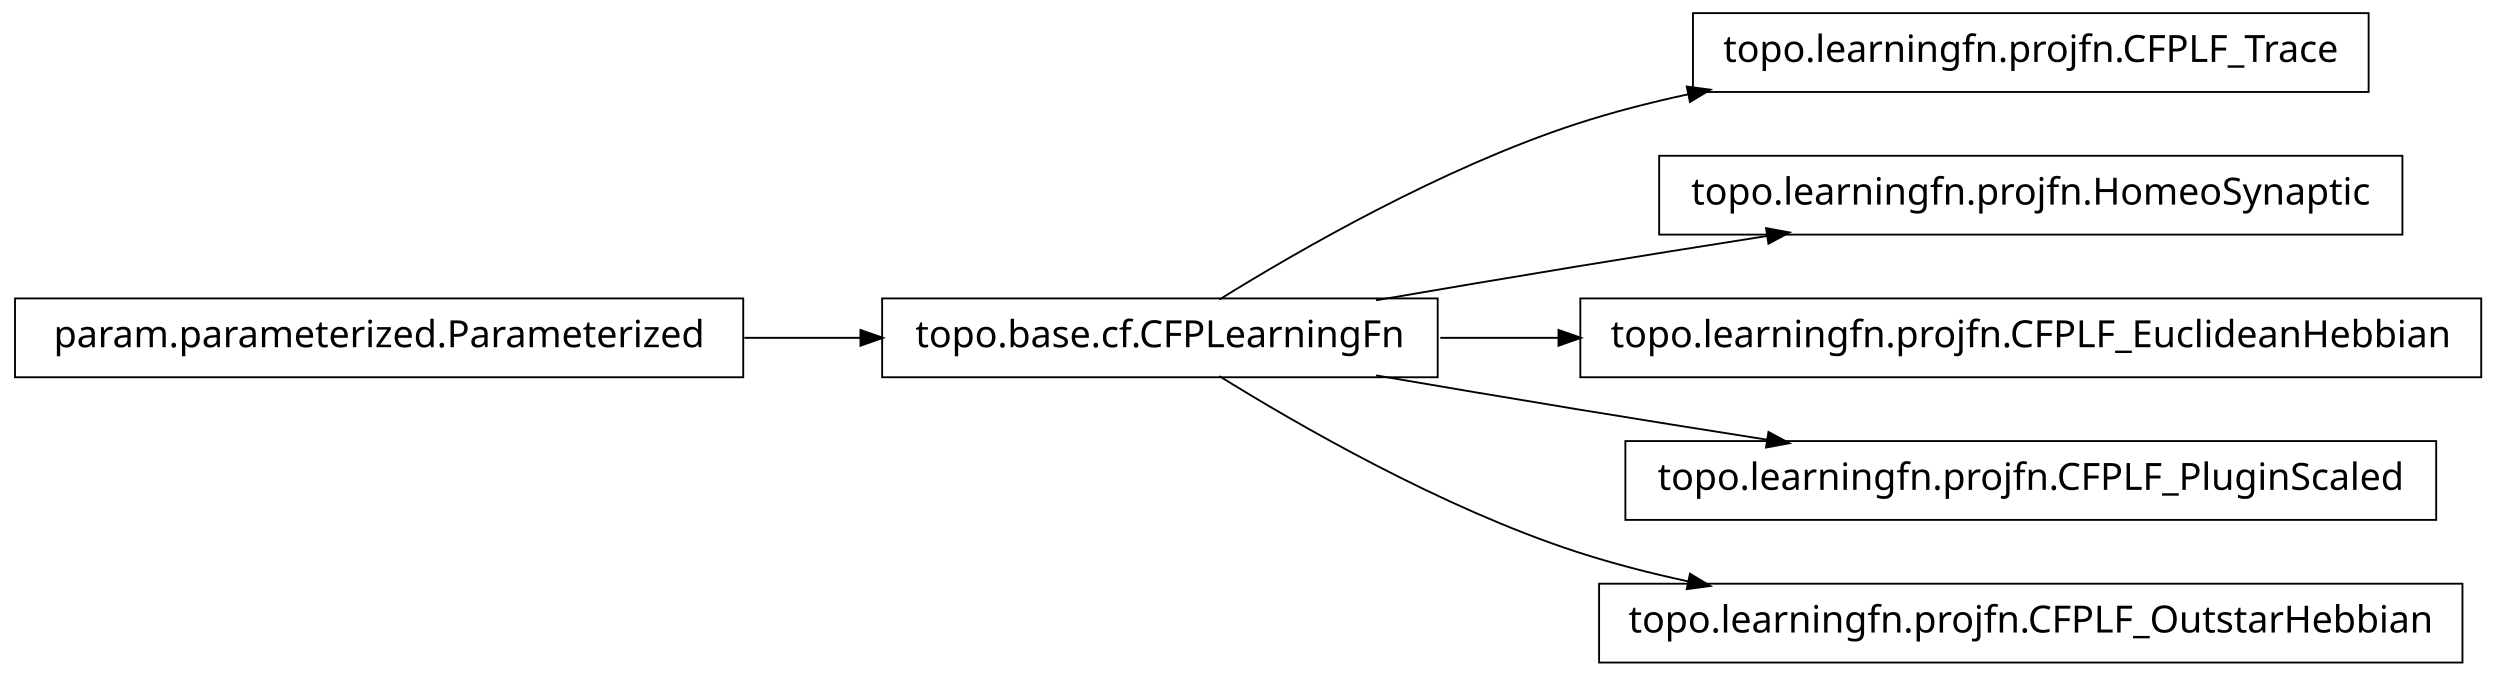
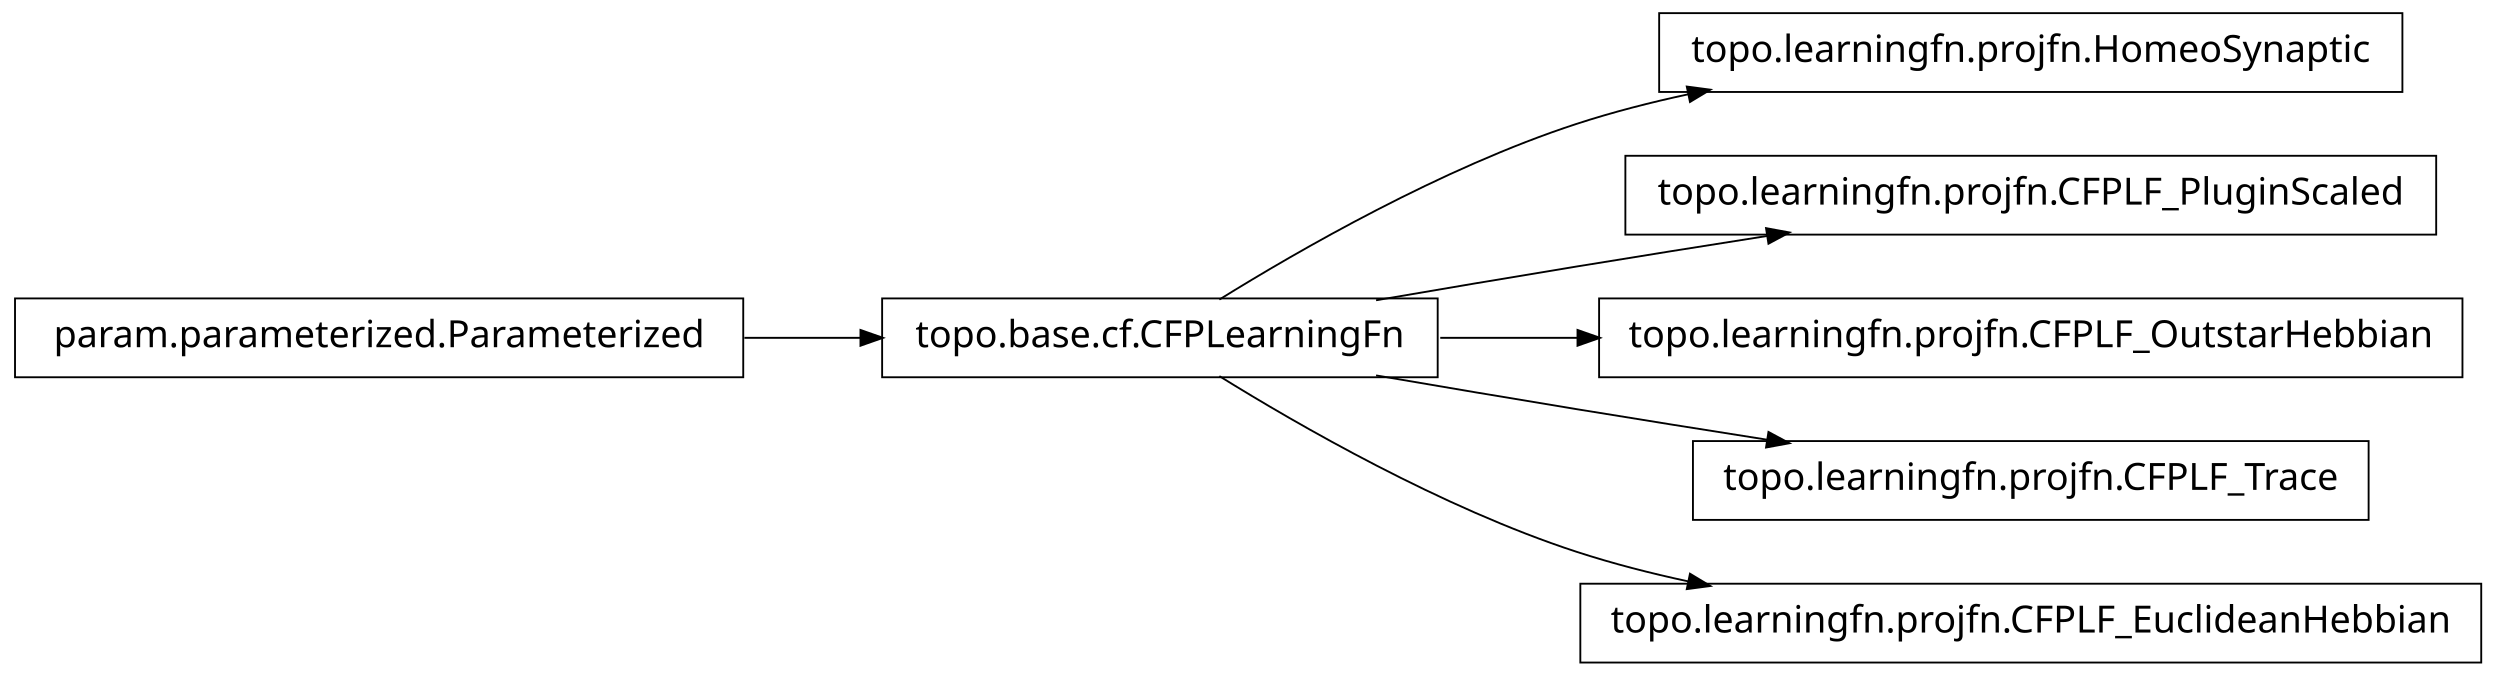
<svg xmlns="http://www.w3.org/2000/svg" width="666pt" height="180pt" viewBox="0.00 0.00 666.00 180.00">
  <g id="graph1" class="graph" transform="scale(1 1) rotate(0) translate(4 176)">
    <polygon fill="white" stroke="white" points="-4,5 -4,-176 663,-176 663,5 -4,5" />
    <g id="node1" class="node">
-       <polygon fill="none" stroke="black" stroke-width="0.5" points="627,-172.5 447,-172.5 447,-151.5 627,-151.5 627,-172.5" />
-       <text text-anchor="middle" x="537" y="-159.5" font-family="Vera" font-size="10.00">topo.learningfn.projfn.CFPLF_Trace</text>
+       <polygon fill="none" stroke="black" stroke-width="0.5" points="636,-172.5 438,-172.5 438,-151.5 636,-151.5 636,-172.5" />
+       <text text-anchor="middle" x="537" y="-159.5" font-family="Vera" font-size="10.00">topo.learningfn.projfn.HomeoSynaptic</text>
    </g>
    <g id="node2" class="node">
      <polygon fill="none" stroke="black" stroke-width="0.5" points="379,-96.5 231,-96.5 231,-75.5 379,-75.5 379,-96.5" />
      <text text-anchor="middle" x="305" y="-83.5" font-family="Vera" font-size="10.00">topo.base.cf.CFPLearningFn</text>
    </g>
    <g id="edge2" class="edge">
      <path fill="none" stroke="black" stroke-width="0.5" d="M320.839,-96.203C341.762,-109.184 380.162,-131.319 416,-143 425.556,-146.115 435.708,-148.727 445.91,-150.916" />
      <polygon fill="black" stroke="black" points="445.669,-152.653 450.92,-151.957 446.381,-149.226 445.669,-152.653" />
    </g>
-     <g id="node6" class="node">
-       <polygon fill="none" stroke="black" stroke-width="0.5" points="636,-134.5 438,-134.5 438,-113.5 636,-113.5 636,-134.5" />
-       <text text-anchor="middle" x="537" y="-121.5" font-family="Vera" font-size="10.00">topo.learningfn.projfn.HomeoSynaptic</text>
+     <g id="node4" class="node">
+       <polygon fill="none" stroke="black" stroke-width="0.5" points="645,-134.5 429,-134.5 429,-113.5 645,-113.5 645,-134.5" />
+       <text text-anchor="middle" x="537" y="-121.5" font-family="Vera" font-size="10.00">topo.learningfn.projfn.CFPLF_PluginScaled</text>
    </g>
-     <g id="edge6" class="edge">
+     <g id="edge4" class="edge">
      <path fill="none" stroke="black" stroke-width="0.5" d="M362.586,-96.012C379.762,-98.957 398.636,-102.151 416,-105 432.449,-107.699 450.17,-110.527 466.842,-113.151" />
      <polygon fill="black" stroke="black" points="466.768,-114.911 471.98,-113.959 467.312,-111.454 466.768,-114.911" />
    </g>
    <g id="node8" class="node">
-       <polygon fill="none" stroke="black" stroke-width="0.5" points="657,-96.5 417,-96.5 417,-75.5 657,-75.5 657,-96.5" />
-       <text text-anchor="middle" x="537" y="-83.5" font-family="Vera" font-size="10.00">topo.learningfn.projfn.CFPLF_EuclideanHebbian</text>
+       <polygon fill="none" stroke="black" stroke-width="0.5" points="652,-96.5 422,-96.5 422,-75.5 652,-75.5 652,-96.5" />
+       <text text-anchor="middle" x="537" y="-83.5" font-family="Vera" font-size="10.00">topo.learningfn.projfn.CFPLF_OutstarHebbian</text>
    </g>
    <g id="edge8" class="edge">
-       <path fill="none" stroke="black" stroke-width="0.5" d="M379.683,-86C389.815,-86 400.43,-86 411.158,-86" />
-       <polygon fill="black" stroke="black" points="411.432,-87.75 416.432,-86 411.432,-84.25 411.432,-87.75" />
+       <path fill="none" stroke="black" stroke-width="0.5" d="M379.683,-86C391.39,-86 403.742,-86 416.168,-86" />
+       <polygon fill="black" stroke="black" points="416.497,-87.75 421.496,-86 416.496,-84.25 416.497,-87.75" />
    </g>
    <g id="node10" class="node">
-       <polygon fill="none" stroke="black" stroke-width="0.5" points="645,-58.5 429,-58.5 429,-37.5 645,-37.5 645,-58.5" />
-       <text text-anchor="middle" x="537" y="-45.5" font-family="Vera" font-size="10.00">topo.learningfn.projfn.CFPLF_PluginScaled</text>
+       <polygon fill="none" stroke="black" stroke-width="0.5" points="627,-58.5 447,-58.5 447,-37.5 627,-37.5 627,-58.5" />
+       <text text-anchor="middle" x="537" y="-45.5" font-family="Vera" font-size="10.00">topo.learningfn.projfn.CFPLF_Trace</text>
    </g>
    <g id="edge10" class="edge">
      <path fill="none" stroke="black" stroke-width="0.5" d="M362.586,-75.988C379.762,-73.043 398.636,-69.849 416,-67 432.449,-64.301 450.17,-61.473 466.842,-58.849" />
      <polygon fill="black" stroke="black" points="467.312,-60.546 471.98,-58.041 466.768,-57.089 467.312,-60.546" />
    </g>
    <g id="node12" class="node">
-       <polygon fill="none" stroke="black" stroke-width="0.5" points="652,-20.5 422,-20.5 422,0.5 652,0.5 652,-20.5" />
-       <text text-anchor="middle" x="537" y="-7.5" font-family="Vera" font-size="10.00">topo.learningfn.projfn.CFPLF_OutstarHebbian</text>
+       <polygon fill="none" stroke="black" stroke-width="0.5" points="657,-20.5 417,-20.5 417,0.5 657,0.5 657,-20.5" />
+       <text text-anchor="middle" x="537" y="-7.5" font-family="Vera" font-size="10.00">topo.learningfn.projfn.CFPLF_EuclideanHebbian</text>
    </g>
    <g id="edge12" class="edge">
      <path fill="none" stroke="black" stroke-width="0.5" d="M320.839,-75.797C341.762,-62.816 380.162,-40.681 416,-29 425.556,-25.885 435.708,-23.273 445.91,-21.084" />
      <polygon fill="black" stroke="black" points="446.381,-22.774 450.92,-20.043 445.669,-19.347 446.381,-22.774" />
    </g>
-     <g id="node4" class="node">
+     <g id="node6" class="node">
      <polygon fill="none" stroke="black" stroke-width="0.5" points="194,-96.5 5.68434e-14,-96.5 0,-75.5 194,-75.5 194,-96.5" />
      <text text-anchor="middle" x="97" y="-83.5" font-family="Vera" font-size="10.00">param.parameterized.Parameterized</text>
    </g>
-     <g id="edge4" class="edge">
+     <g id="edge6" class="edge">
      <path fill="none" stroke="black" stroke-width="0.5" d="M194.301,-86C204.655,-86 215.098,-86 225.218,-86" />
      <polygon fill="black" stroke="black" points="225.478,-87.75 230.478,-86 225.477,-84.25 225.478,-87.75" />
    </g>
  </g>
</svg>
